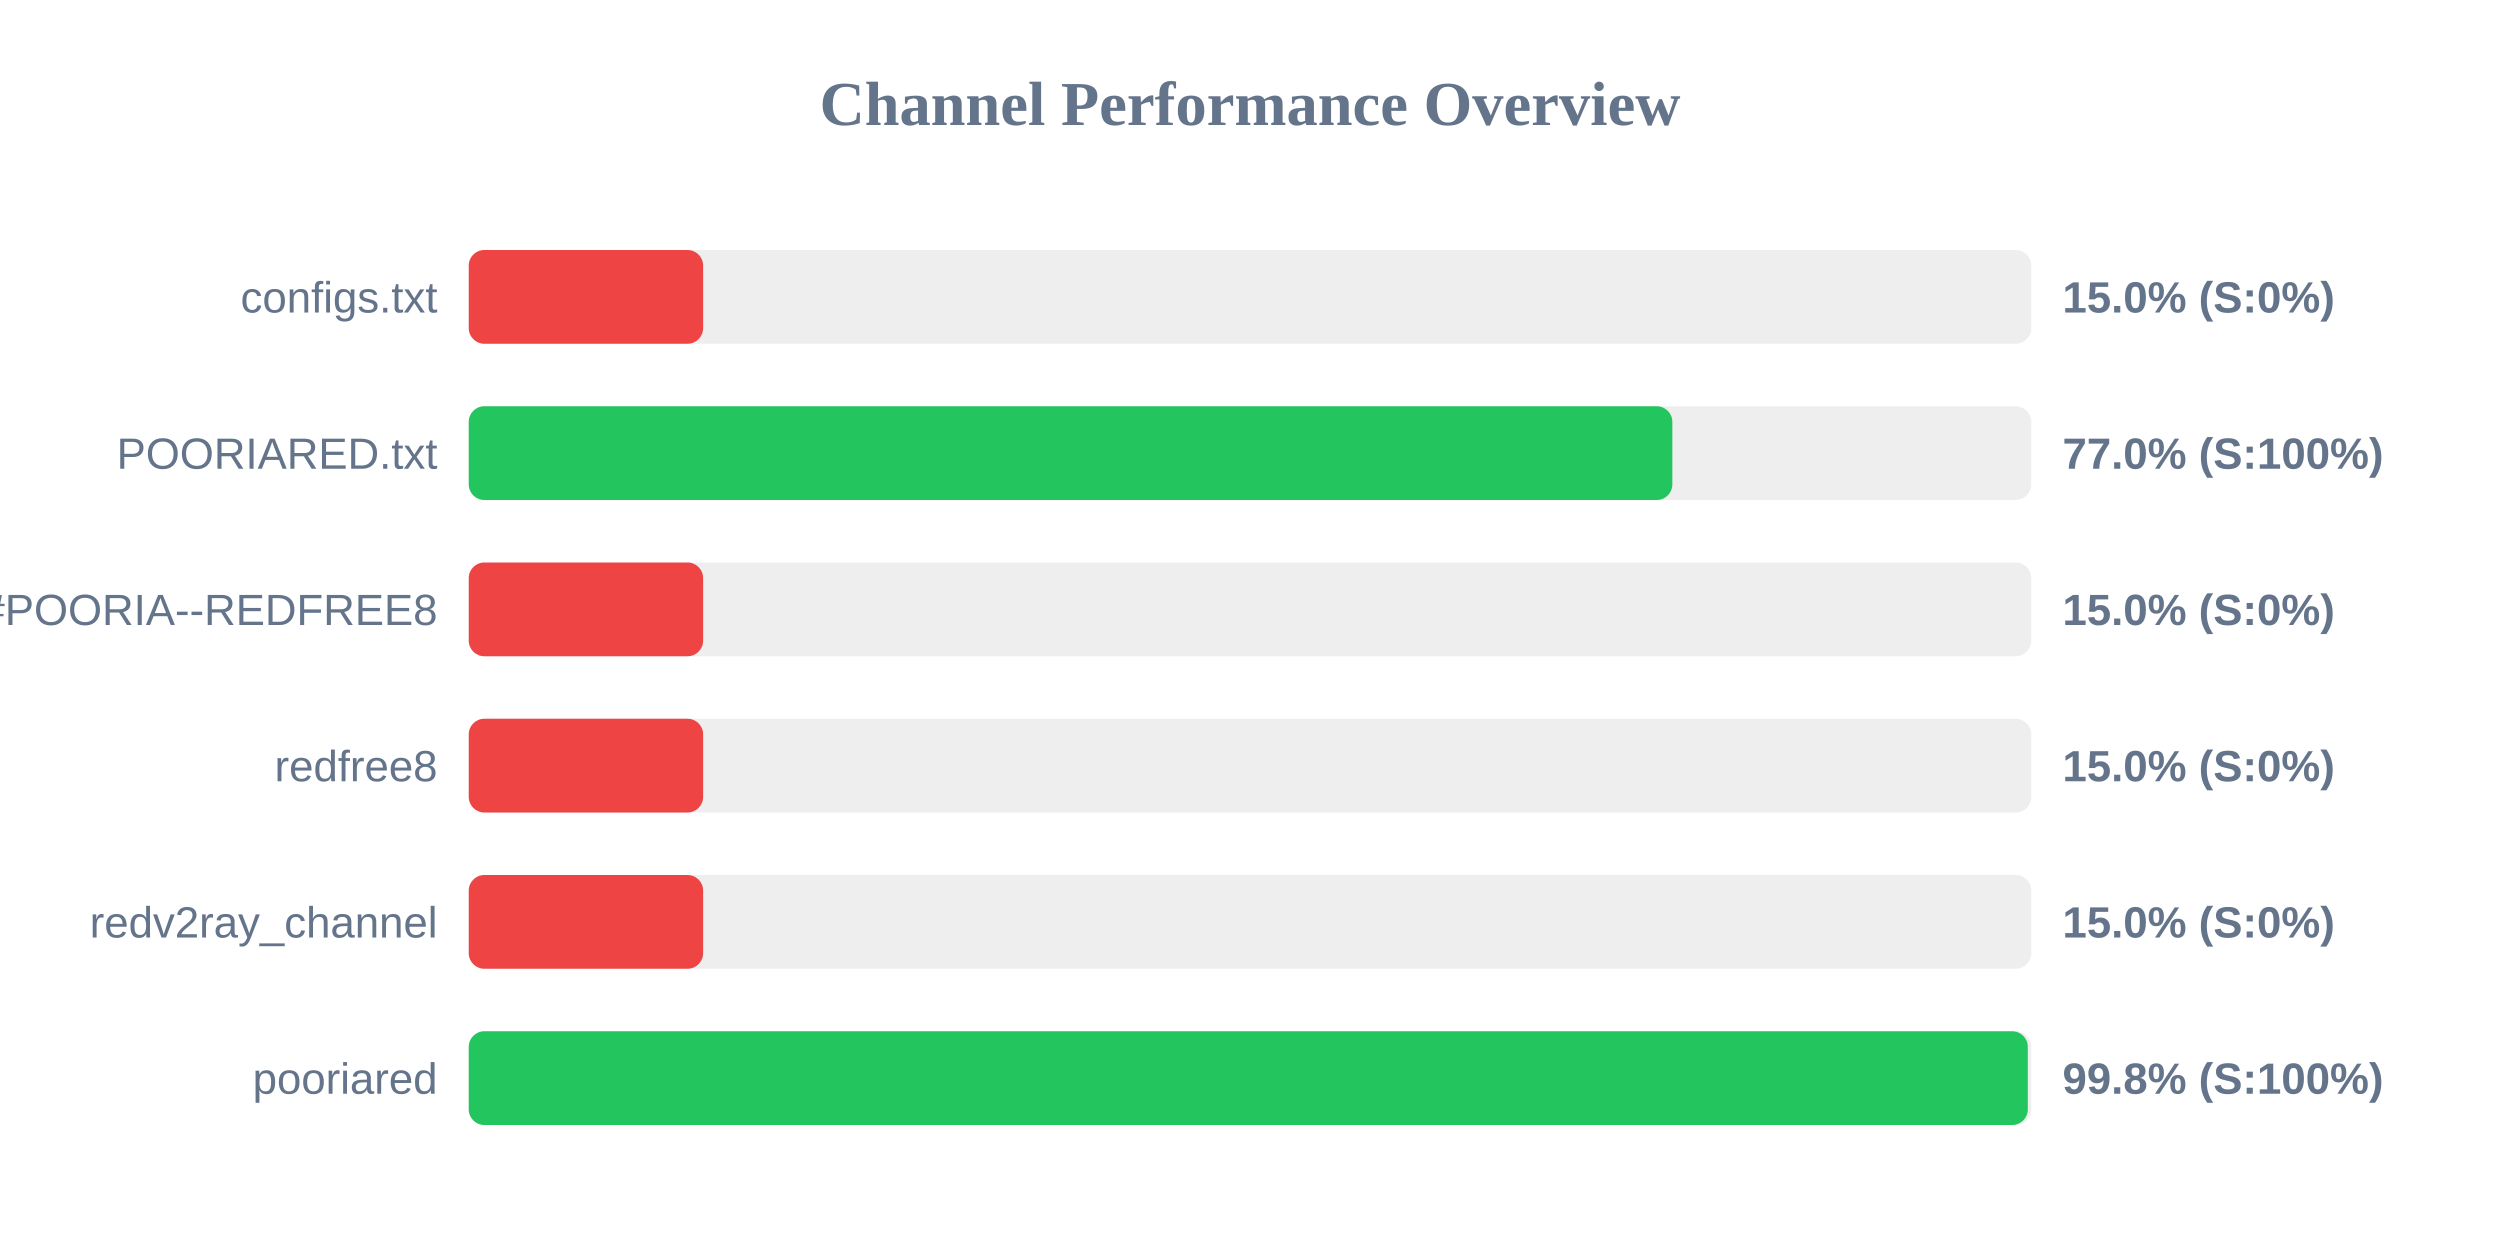
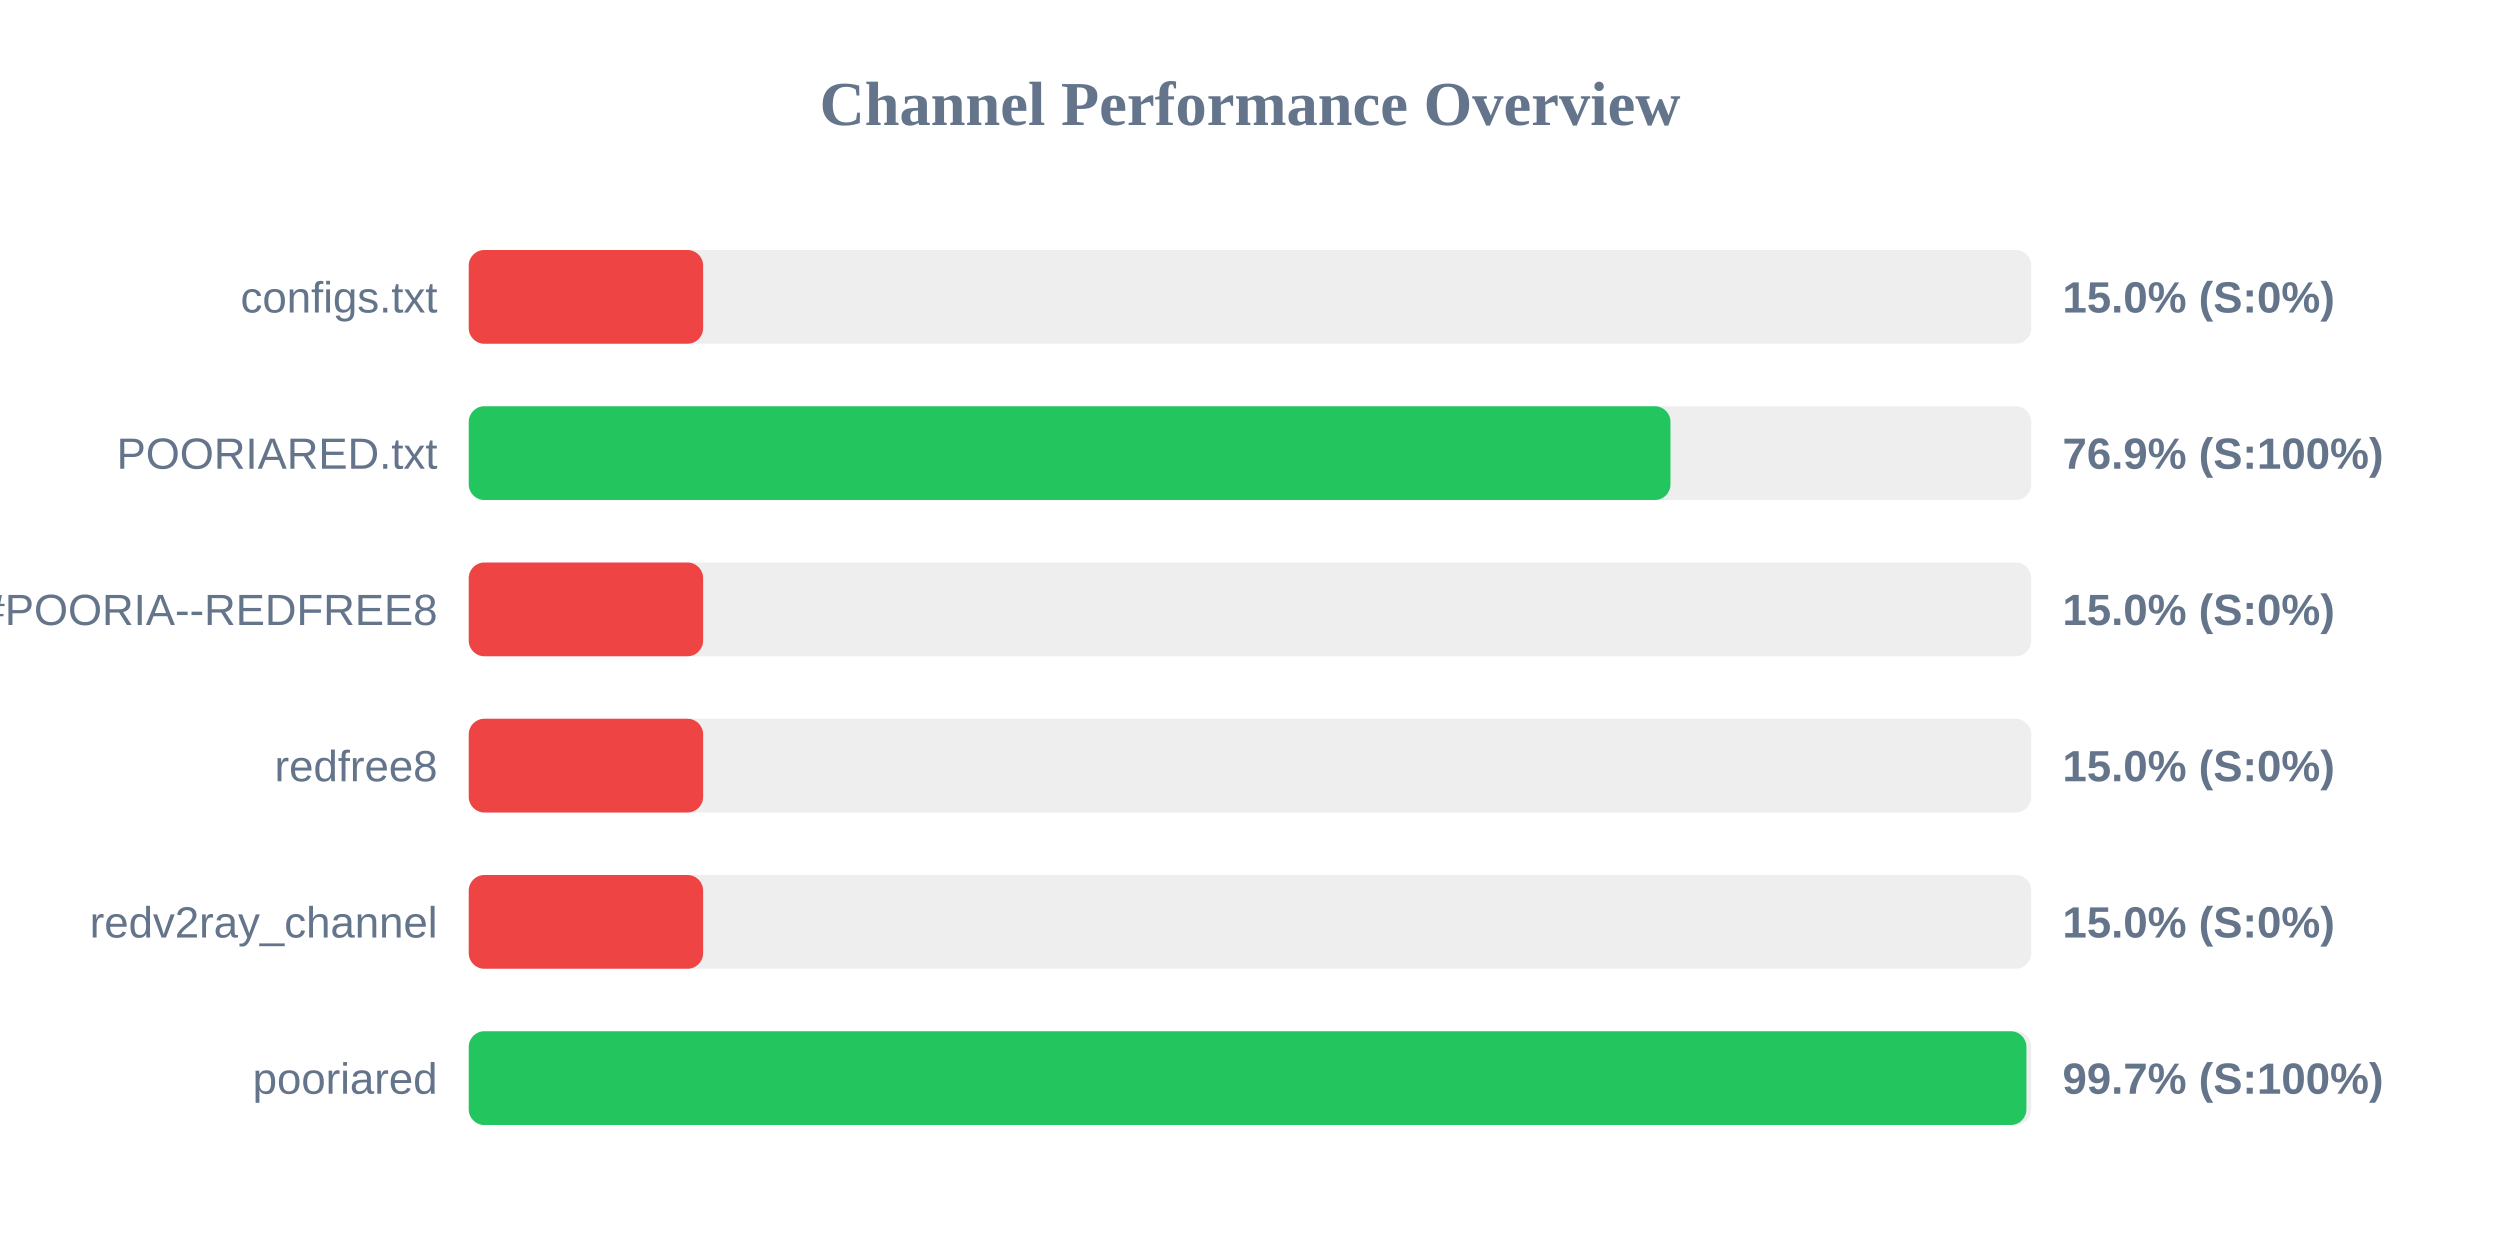
<svg xmlns="http://www.w3.org/2000/svg" width="800" height="400" version="1.1">
  <style>
        .row { font: 14px Arial; fill: #64748b; }
        .score { font: bold 14px Arial; fill: #64748b; }
    </style>
  <text x="400" y="40" text-anchor="middle" font-size="20px" font-weight="bold" fill="#64748b">Channel Performance Overview</text>
  <rect x="150" y="80" width="500" height="30" fill="#eee" rx="5" />
  <rect x="150" y="80" width="75.0" height="30" fill="#ef4444" rx="5" />
  <text x="140" y="100" text-anchor="end" class="row">configs.txt</text>
  <text x="660" y="100" text-anchor="start" class="score">15.0% (S:0%)</text>
  <rect x="150" y="130" width="500" height="30" fill="#eee" rx="5" />
-   <rect x="150" y="130" width="385.15" height="30" fill="#22c55e" rx="5" />
+   <rect x="150" y="130" width="384.55" height="30" fill="#22c55e" rx="5" />
  <text x="140" y="150" text-anchor="end" class="row">POORIARED.txt</text>
-   <text x="660" y="150" text-anchor="start" class="score">77.0% (S:100%)</text>
+   <text x="660" y="150" text-anchor="start" class="score">76.9% (S:100%)</text>
  <rect x="150" y="180" width="500" height="30" fill="#eee" rx="5" />
  <rect x="150" y="180" width="75.0" height="30" fill="#ef4444" rx="5" />
  <text x="140" y="200" text-anchor="end" class="row">POORIA--REDFREE8.txt#POORIA--REDFREE8</text>
  <text x="660" y="200" text-anchor="start" class="score">15.0% (S:0%)</text>
  <rect x="150" y="230" width="500" height="30" fill="#eee" rx="5" />
  <rect x="150" y="230" width="75.0" height="30" fill="#ef4444" rx="5" />
  <text x="140" y="250" text-anchor="end" class="row">redfree8</text>
  <text x="660" y="250" text-anchor="start" class="score">15.0% (S:0%)</text>
  <rect x="150" y="280" width="500" height="30" fill="#eee" rx="5" />
  <rect x="150" y="280" width="75.0" height="30" fill="#ef4444" rx="5" />
  <text x="140" y="300" text-anchor="end" class="row">redv2ray_channel</text>
  <text x="660" y="300" text-anchor="start" class="score">15.0% (S:0%)</text>
  <rect x="150" y="330" width="500" height="30" fill="#eee" rx="5" />
-   <rect x="150" y="330" width="498.9" height="30" fill="#22c55e" rx="5" />
+   <rect x="150" y="330" width="498.45" height="30" fill="#22c55e" rx="5" />
  <text x="140" y="350" text-anchor="end" class="row">pooriared</text>
-   <text x="660" y="350" text-anchor="start" class="score">99.8% (S:100%)</text>
+   <text x="660" y="350" text-anchor="start" class="score">99.7% (S:100%)</text>
</svg>
